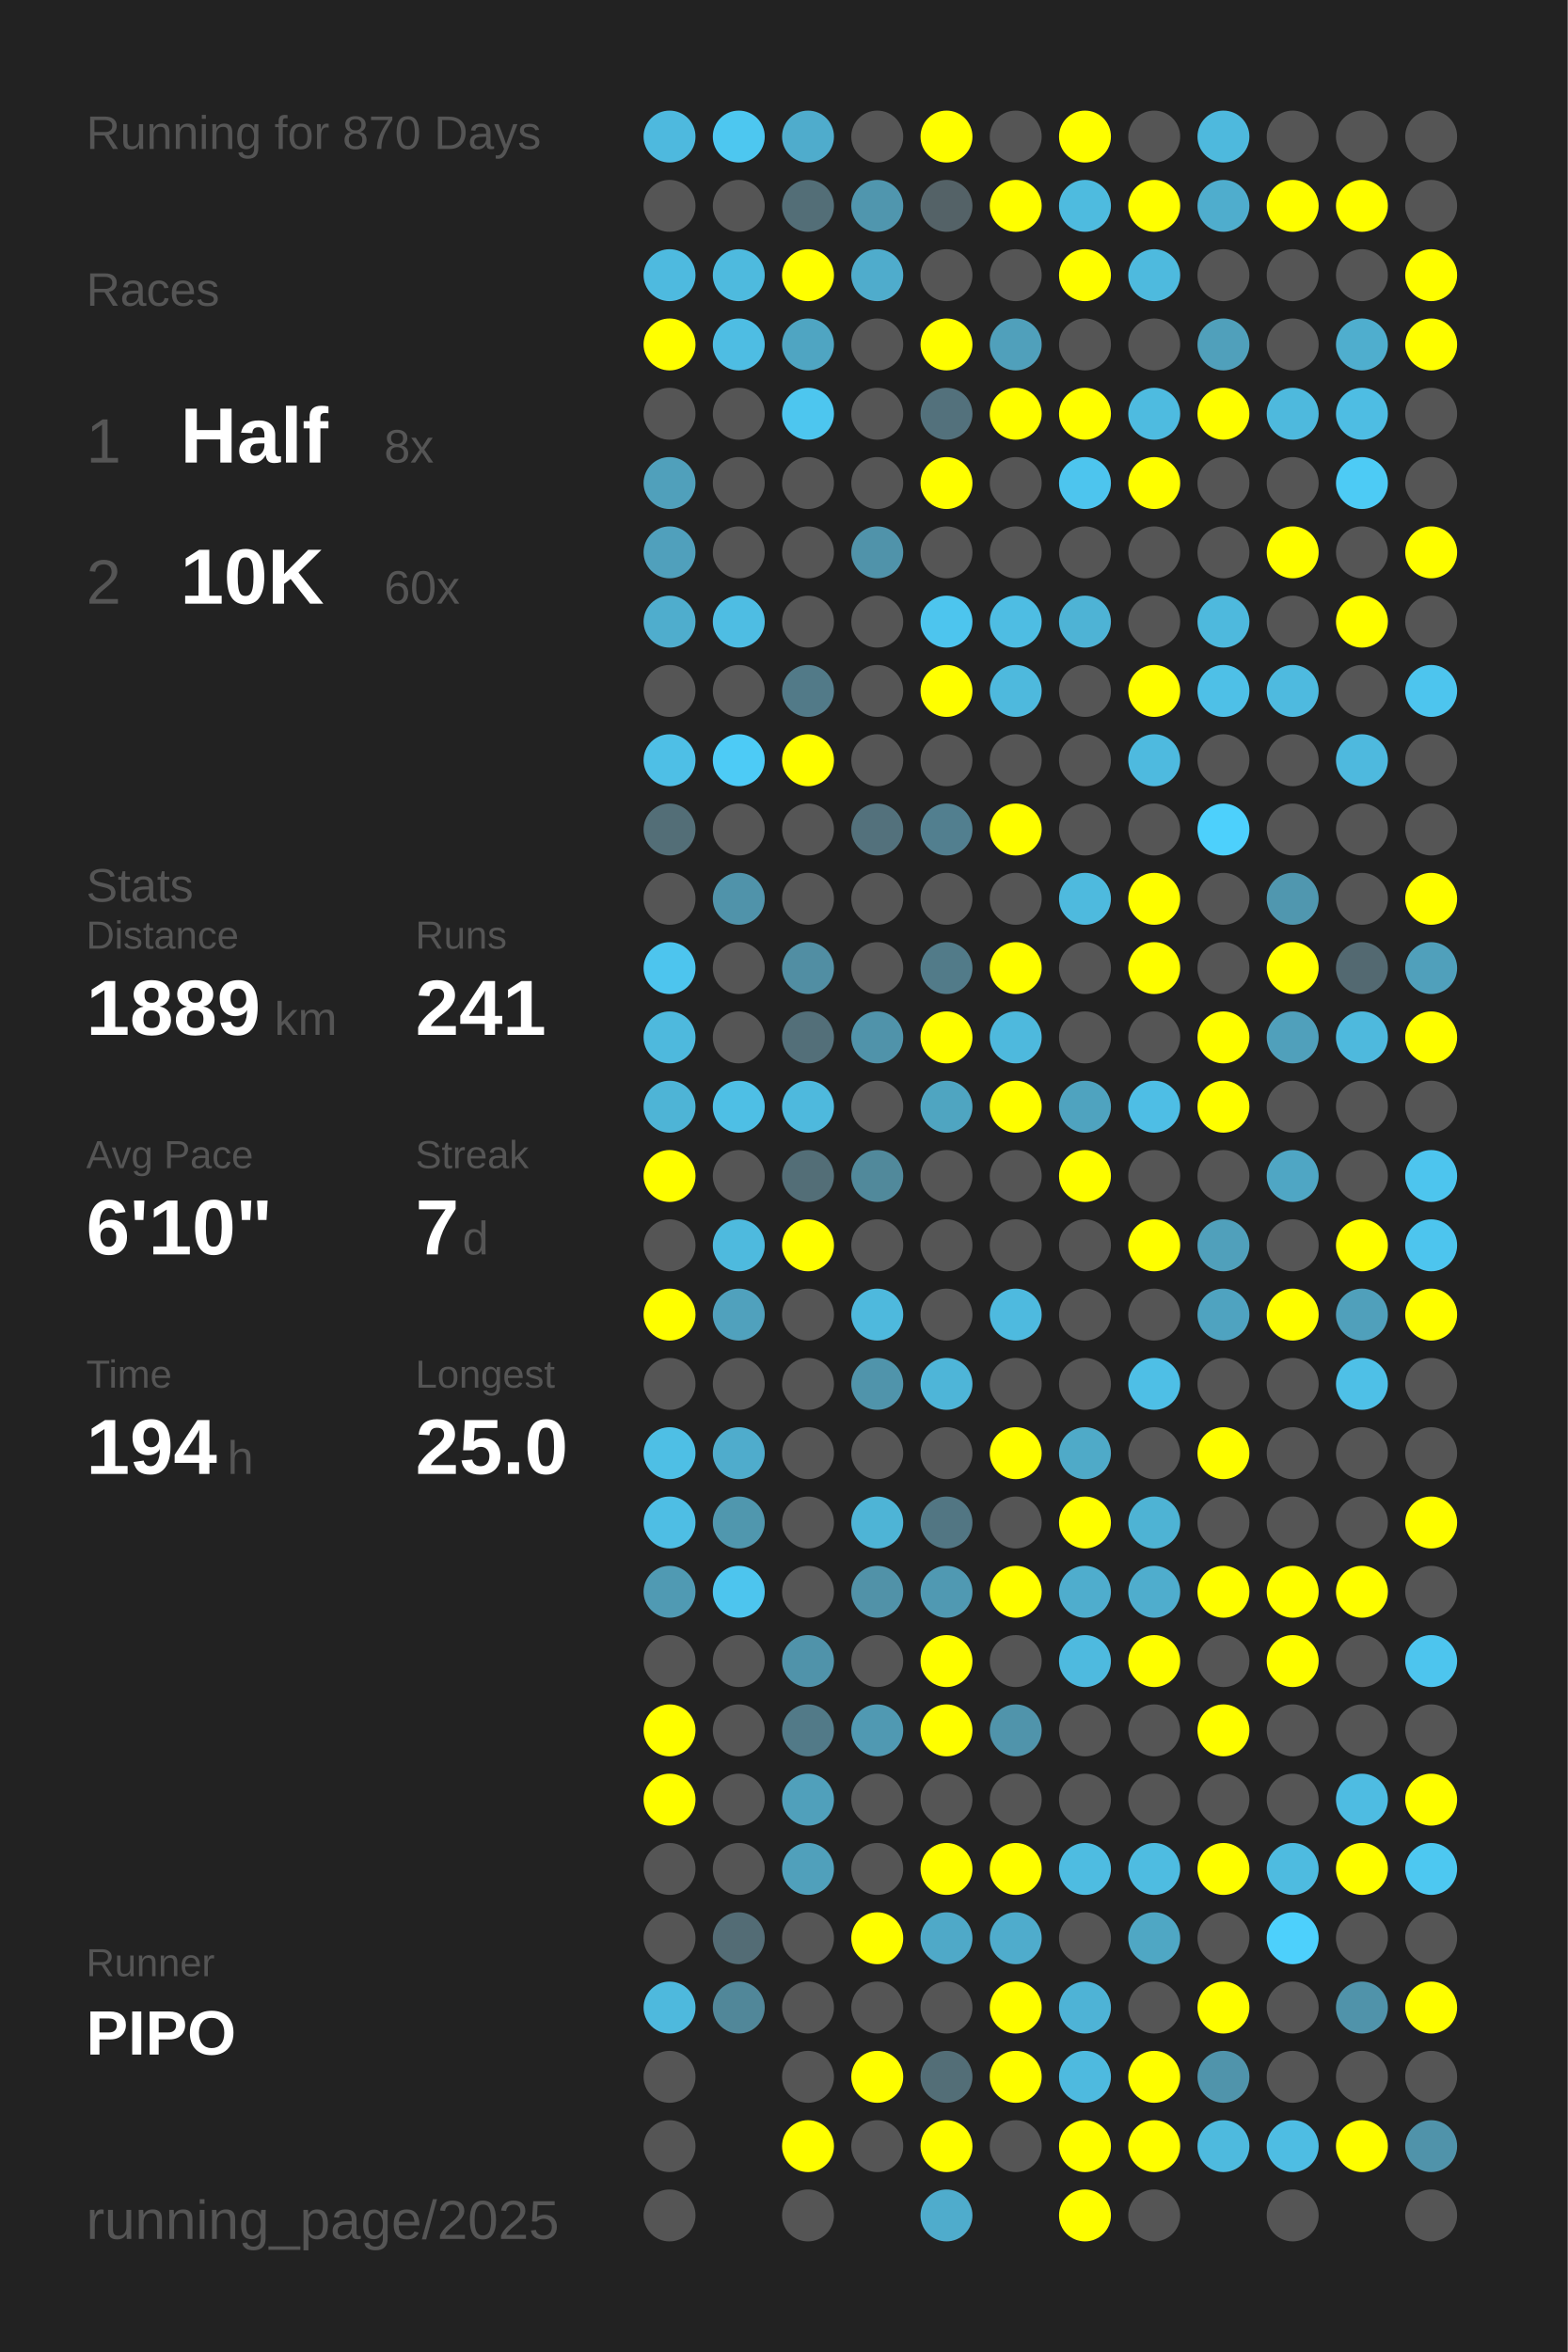
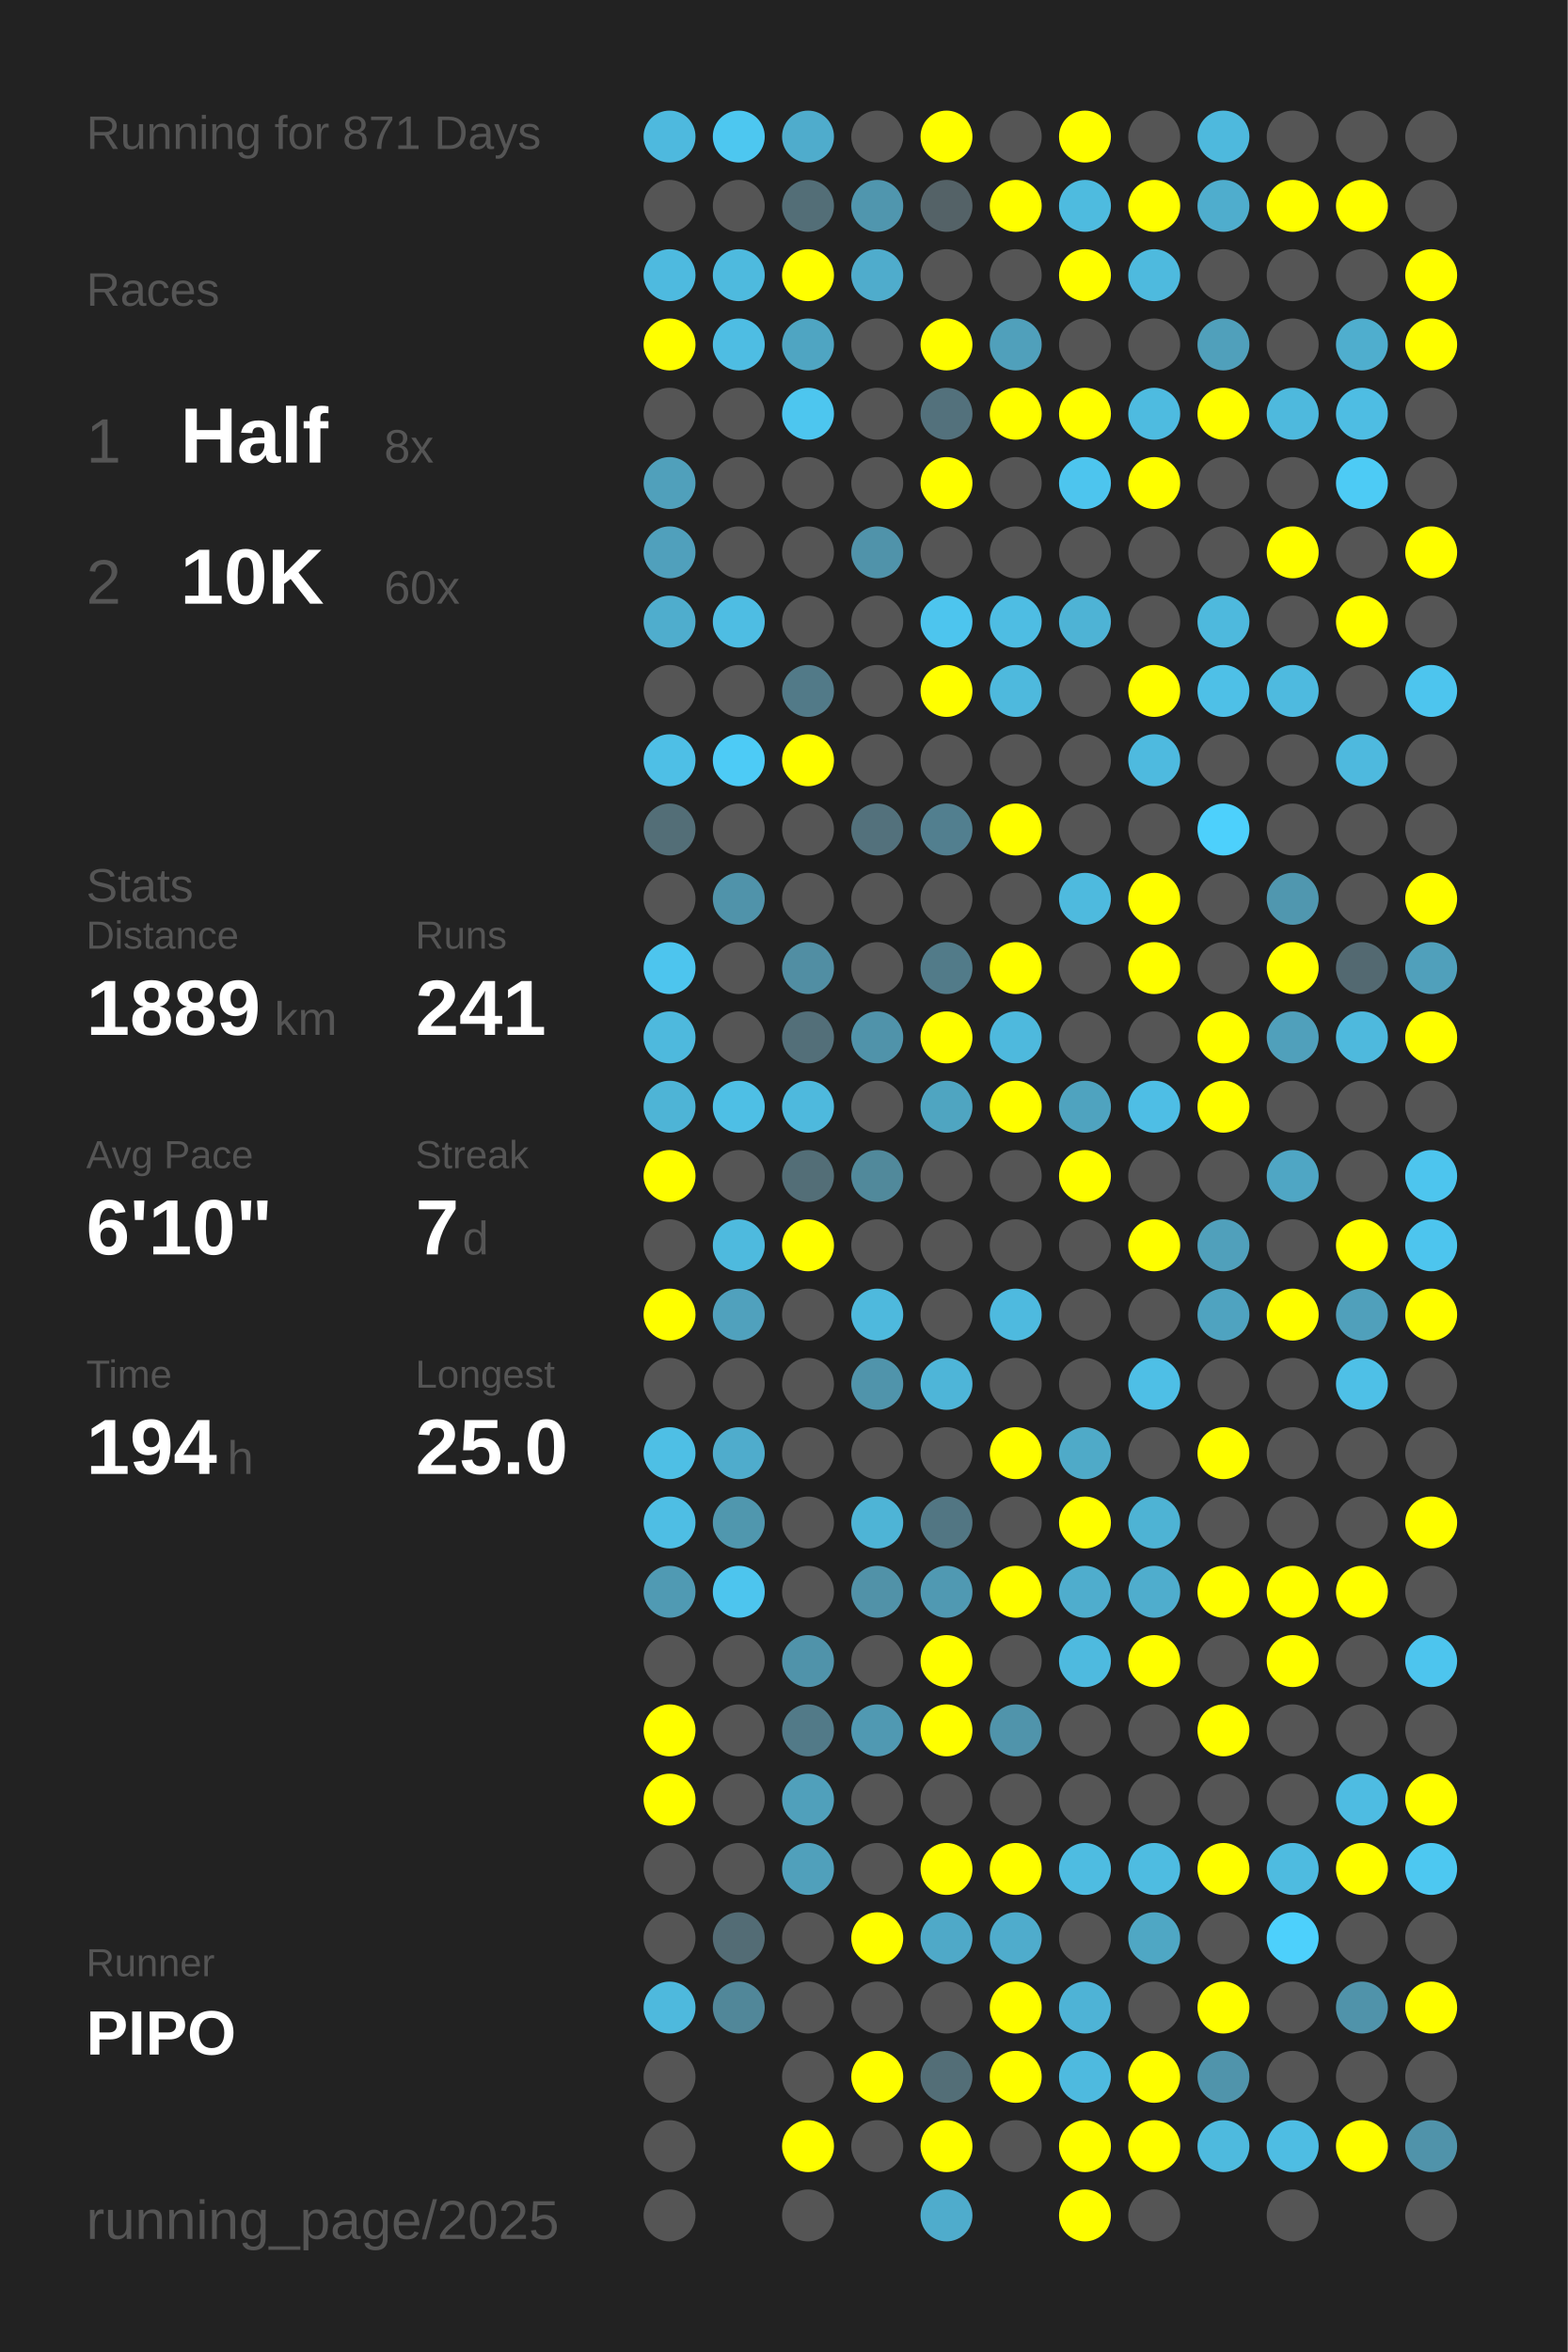
<svg xmlns="http://www.w3.org/2000/svg" baseProfile="full" height="300mm" version="1.1" viewBox="0,0,200,300" width="200mm">
  <defs />
  <rect fill="#222222" height="300" width="200" x="0" y="0" />
-   <text fill="#555555" style="font-size:6px; font-family:Arial;" x="11" y="19">Running for 870 Days</text>
+   <text fill="#555555" style="font-size:6px; font-family:Arial;" x="11" y="19">Running for 871 Days</text>
  <text fill="#555555" style="font-size:6px; font-family:Arial;" x="11" y="39">Races</text>
  <text fill="#555555" style="font-size:8px; font-family:Arial;" x="11" y="59">1</text>
  <text fill="#FFFFFF" style="font-size:10px; font-family:Arial; font-weight:bold;" x="23" y="59">Half</text>
  <text fill="#555555" style="font-size:6px; font-family:Arial;" x="49" y="59">8x</text>
  <text fill="#555555" style="font-size:8px; font-family:Arial;" x="11" y="77">2</text>
  <text fill="#FFFFFF" style="font-size:10px; font-family:Arial; font-weight:bold;" x="23" y="77">10K</text>
  <text fill="#555555" style="font-size:6px; font-family:Arial;" x="49" y="77">60x</text>
  <text fill="#555555" style="font-size:6px; font-family:Arial;" x="11" y="115">Stats</text>
  <text fill="#555555" style="font-size:5px; font-family:Arial;" x="11" y="121">Distance</text>
  <text fill="#FFFFFF" style="font-size:10px; font-family:Arial; font-weight:bold;" x="11" y="132">1889</text>
  <text fill="#555555" style="font-size:6px; font-family:Arial;" x="35" y="132">km</text>
  <text fill="#555555" style="font-size:5px; font-family:Arial;" x="53" y="121">Runs</text>
  <text fill="#FFFFFF" style="font-size:10px; font-family:Arial; font-weight:bold;" x="53" y="132">241</text>
  <text fill="#555555" style="font-size:5px; font-family:Arial;" x="11" y="149">Avg Pace</text>
  <text fill="#FFFFFF" style="font-size:10px; font-family:Arial; font-weight:bold;" x="11" y="160">6'10"</text>
  <text fill="#555555" style="font-size:5px; font-family:Arial;" x="53" y="149">Streak</text>
  <text fill="#FFFFFF" style="font-size:10px; font-family:Arial; font-weight:bold;" x="53" y="160">7</text>
  <text fill="#555555" style="font-size:6px; font-family:Arial;" x="59" y="160">d</text>
  <text fill="#555555" style="font-size:5px; font-family:Arial;" x="11" y="177">Time</text>
  <text fill="#FFFFFF" style="font-size:10px; font-family:Arial; font-weight:bold;" x="11" y="188">194</text>
  <text fill="#555555" style="font-size:6px; font-family:Arial;" x="29" y="188">h</text>
  <text fill="#555555" style="font-size:5px; font-family:Arial;" x="53" y="177">Longest</text>
  <text fill="#FFFFFF" style="font-size:10px; font-family:Arial; font-weight:bold;" x="53" y="188">25.0</text>
  <text fill="#555555" style="font-size:5px; font-family:Arial;" x="11" y="252.065">Runner</text>
  <text fill="#FFFFFF" style="font-size:8px; font-family:Arial; font-weight:bold;" x="11" y="262.065">PIPO</text>
  <text fill="#555555" style="font-size:7px; font-family:Arial;" x="11" y="285.581">running_page/2025</text>
  <circle cx="85.417" cy="17.419" fill="#4eb9de" r="3.312" />
  <circle cx="85.417" cy="26.258" fill="#555555" r="3.312" />
  <circle cx="85.417" cy="35.097" fill="#4ebadf" r="3.312" />
  <circle cx="85.417" cy="43.935" fill="#FFFF00" r="3.312" />
  <circle cx="85.417" cy="52.774" fill="#555555" r="3.312" />
  <circle cx="85.417" cy="61.613" fill="#50a0bb" r="3.312" />
  <circle cx="85.417" cy="70.452" fill="#50a0bc" r="3.312" />
  <circle cx="85.417" cy="79.29" fill="#4fadcd" r="3.312" />
  <circle cx="85.417" cy="88.129" fill="#555555" r="3.312" />
  <circle cx="85.417" cy="96.968" fill="#4ebfe6" r="3.312" />
  <circle cx="85.417" cy="105.806" fill="#536e77" r="3.312" />
  <circle cx="85.417" cy="114.645" fill="#555555" r="3.312" />
  <circle cx="85.417" cy="123.484" fill="#4dc5ee" r="3.312" />
  <circle cx="85.417" cy="132.323" fill="#4eb9dd" r="3.312" />
  <circle cx="85.417" cy="141.161" fill="#4eb4d6" r="3.312" />
  <circle cx="85.417" cy="150" fill="#FFFF00" r="3.312" />
  <circle cx="85.417" cy="158.839" fill="#555555" r="3.312" />
  <circle cx="85.417" cy="167.677" fill="#FFFF00" r="3.312" />
  <circle cx="85.417" cy="176.516" fill="#555555" r="3.312" />
  <circle cx="85.417" cy="185.355" fill="#4ebfe5" r="3.312" />
  <circle cx="85.417" cy="194.194" fill="#4ebee4" r="3.312" />
  <circle cx="85.417" cy="203.032" fill="#509ab3" r="3.312" />
  <circle cx="85.417" cy="211.871" fill="#555555" r="3.312" />
  <circle cx="85.417" cy="220.71" fill="#FFFF00" r="3.312" />
  <circle cx="85.417" cy="229.548" fill="#FFFF00" r="3.312" />
  <circle cx="85.417" cy="238.387" fill="#555555" r="3.312" />
  <circle cx="85.417" cy="247.226" fill="#555555" r="3.312" />
  <circle cx="85.417" cy="256.065" fill="#4eb9dd" r="3.312" />
  <circle cx="85.417" cy="264.903" fill="#555555" r="3.312" />
  <circle cx="85.417" cy="273.742" fill="#555555" r="3.312" />
  <circle cx="85.417" cy="282.581" fill="#555555" r="3.312" />
  <circle cx="94.25" cy="17.419" fill="#4dc7f0" r="3.312" />
  <circle cx="94.25" cy="26.258" fill="#555555" r="3.312" />
  <circle cx="94.25" cy="35.097" fill="#4ebade" r="3.312" />
  <circle cx="94.25" cy="43.935" fill="#4ebde3" r="3.312" />
  <circle cx="94.25" cy="52.774" fill="#555555" r="3.312" />
  <circle cx="94.25" cy="61.613" fill="#555555" r="3.312" />
  <circle cx="94.25" cy="70.452" fill="#555555" r="3.312" />
  <circle cx="94.25" cy="79.29" fill="#4ebde3" r="3.312" />
  <circle cx="94.25" cy="88.129" fill="#555555" r="3.312" />
  <circle cx="94.25" cy="96.968" fill="#4dcbf6" r="3.312" />
  <circle cx="94.25" cy="105.806" fill="#555555" r="3.312" />
  <circle cx="94.25" cy="114.645" fill="#5093aa" r="3.312" />
  <circle cx="94.25" cy="123.484" fill="#555555" r="3.312" />
  <circle cx="94.25" cy="132.323" fill="#555555" r="3.312" />
  <circle cx="94.25" cy="141.161" fill="#4ebfe5" r="3.312" />
  <circle cx="94.25" cy="150" fill="#555555" r="3.312" />
  <circle cx="94.25" cy="158.839" fill="#4ebade" r="3.312" />
  <circle cx="94.25" cy="167.677" fill="#50a1bd" r="3.312" />
  <circle cx="94.25" cy="176.516" fill="#555555" r="3.312" />
  <circle cx="94.25" cy="185.355" fill="#4faccc" r="3.312" />
  <circle cx="94.25" cy="194.194" fill="#5097ae" r="3.312" />
  <circle cx="94.25" cy="203.032" fill="#4dc5ee" r="3.312" />
  <circle cx="94.25" cy="211.871" fill="#555555" r="3.312" />
  <circle cx="94.25" cy="220.71" fill="#555555" r="3.312" />
  <circle cx="94.25" cy="229.548" fill="#555555" r="3.312" />
  <circle cx="94.25" cy="238.387" fill="#555555" r="3.312" />
  <circle cx="94.25" cy="247.226" fill="#536c75" r="3.312" />
  <circle cx="94.25" cy="256.065" fill="#518799" r="3.312" />
  <circle cx="103.083" cy="17.419" fill="#4faccc" r="3.312" />
  <circle cx="103.083" cy="26.258" fill="#536e77" r="3.312" />
  <circle cx="103.083" cy="35.097" fill="#FFFF00" r="3.312" />
  <circle cx="103.083" cy="43.935" fill="#4fa5c2" r="3.312" />
  <circle cx="103.083" cy="52.774" fill="#4dc6ef" r="3.312" />
  <circle cx="103.083" cy="61.613" fill="#555555" r="3.312" />
  <circle cx="103.083" cy="70.452" fill="#555555" r="3.312" />
  <circle cx="103.083" cy="79.29" fill="#555555" r="3.312" />
  <circle cx="103.083" cy="88.129" fill="#527a88" r="3.312" />
  <circle cx="103.083" cy="96.968" fill="#FFFF00" r="3.312" />
  <circle cx="103.083" cy="105.806" fill="#555555" r="3.312" />
  <circle cx="103.083" cy="114.645" fill="#555555" r="3.312" />
  <circle cx="103.083" cy="123.484" fill="#518ea3" r="3.312" />
  <circle cx="103.083" cy="132.323" fill="#536f79" r="3.312" />
  <circle cx="103.083" cy="141.161" fill="#4eb9dd" r="3.312" />
  <circle cx="103.083" cy="150" fill="#536e77" r="3.312" />
  <circle cx="103.083" cy="158.839" fill="#FFFF00" r="3.312" />
  <circle cx="103.083" cy="167.677" fill="#555555" r="3.312" />
  <circle cx="103.083" cy="176.516" fill="#555555" r="3.312" />
  <circle cx="103.083" cy="185.355" fill="#555555" r="3.312" />
  <circle cx="103.083" cy="194.194" fill="#555555" r="3.312" />
  <circle cx="103.083" cy="203.032" fill="#555555" r="3.312" />
  <circle cx="103.083" cy="211.871" fill="#5093aa" r="3.312" />
  <circle cx="103.083" cy="220.71" fill="#527a88" r="3.312" />
  <circle cx="103.083" cy="229.548" fill="#50a0bb" r="3.312" />
  <circle cx="103.083" cy="238.387" fill="#50a0bb" r="3.312" />
  <circle cx="103.083" cy="247.226" fill="#555555" r="3.312" />
  <circle cx="103.083" cy="256.065" fill="#555555" r="3.312" />
  <circle cx="103.083" cy="264.903" fill="#555555" r="3.312" />
  <circle cx="103.083" cy="273.742" fill="#FFFF00" r="3.312" />
  <circle cx="103.083" cy="282.581" fill="#555555" r="3.312" />
  <circle cx="111.917" cy="17.419" fill="#555555" r="3.312" />
  <circle cx="111.917" cy="26.258" fill="#5096ae" r="3.312" />
  <circle cx="111.917" cy="35.097" fill="#4faccc" r="3.312" />
  <circle cx="111.917" cy="43.935" fill="#555555" r="3.312" />
  <circle cx="111.917" cy="52.774" fill="#555555" r="3.312" />
  <circle cx="111.917" cy="61.613" fill="#555555" r="3.312" />
  <circle cx="111.917" cy="70.452" fill="#5093aa" r="3.312" />
  <circle cx="111.917" cy="79.29" fill="#555555" r="3.312" />
  <circle cx="111.917" cy="88.129" fill="#555555" r="3.312" />
  <circle cx="111.917" cy="96.968" fill="#555555" r="3.312" />
  <circle cx="111.917" cy="105.806" fill="#53717c" r="3.312" />
  <circle cx="111.917" cy="114.645" fill="#555555" r="3.312" />
  <circle cx="111.917" cy="123.484" fill="#555555" r="3.312" />
  <circle cx="111.917" cy="132.323" fill="#5093aa" r="3.312" />
  <circle cx="111.917" cy="141.161" fill="#555555" r="3.312" />
  <circle cx="111.917" cy="150" fill="#51899b" r="3.312" />
  <circle cx="111.917" cy="158.839" fill="#555555" r="3.312" />
  <circle cx="111.917" cy="167.677" fill="#4eb9dd" r="3.312" />
  <circle cx="111.917" cy="176.516" fill="#5094ab" r="3.312" />
  <circle cx="111.917" cy="185.355" fill="#555555" r="3.312" />
  <circle cx="111.917" cy="194.194" fill="#4eb4d6" r="3.312" />
  <circle cx="111.917" cy="203.032" fill="#5192a8" r="3.312" />
  <circle cx="111.917" cy="211.871" fill="#555555" r="3.312" />
  <circle cx="111.917" cy="220.71" fill="#5099b2" r="3.312" />
  <circle cx="111.917" cy="229.548" fill="#555555" r="3.312" />
  <circle cx="111.917" cy="238.387" fill="#555555" r="3.312" />
  <circle cx="111.917" cy="247.226" fill="#FFFF00" r="3.312" />
  <circle cx="111.917" cy="256.065" fill="#555555" r="3.312" />
  <circle cx="111.917" cy="264.903" fill="#FFFF00" r="3.312" />
  <circle cx="111.917" cy="273.742" fill="#555555" r="3.312" />
  <circle cx="120.75" cy="17.419" fill="#FFFF00" r="3.312" />
  <circle cx="120.75" cy="26.258" fill="#546267" r="3.312" />
  <circle cx="120.75" cy="35.097" fill="#555555" r="3.312" />
  <circle cx="120.75" cy="43.935" fill="#FFFF00" r="3.312" />
  <circle cx="120.75" cy="52.774" fill="#53717c" r="3.312" />
  <circle cx="120.75" cy="61.613" fill="#FFFF00" r="3.312" />
  <circle cx="120.75" cy="70.452" fill="#555555" r="3.312" />
  <circle cx="120.75" cy="79.29" fill="#4dc5ee" r="3.312" />
  <circle cx="120.75" cy="88.129" fill="#FFFF00" r="3.312" />
  <circle cx="120.75" cy="96.968" fill="#555555" r="3.312" />
  <circle cx="120.75" cy="105.806" fill="#527f8f" r="3.312" />
  <circle cx="120.75" cy="114.645" fill="#555555" r="3.312" />
  <circle cx="120.75" cy="123.484" fill="#527b89" r="3.312" />
  <circle cx="120.75" cy="132.323" fill="#FFFF00" r="3.312" />
  <circle cx="120.75" cy="141.161" fill="#4fa5c1" r="3.312" />
  <circle cx="120.75" cy="150" fill="#555555" r="3.312" />
  <circle cx="120.75" cy="158.839" fill="#555555" r="3.312" />
  <circle cx="120.75" cy="167.677" fill="#555555" r="3.312" />
  <circle cx="120.75" cy="176.516" fill="#4eb5d8" r="3.312" />
  <circle cx="120.75" cy="185.355" fill="#555555" r="3.312" />
  <circle cx="120.75" cy="194.194" fill="#527683" r="3.312" />
  <circle cx="120.75" cy="203.032" fill="#5099b2" r="3.312" />
  <circle cx="120.75" cy="211.871" fill="#FFFF00" r="3.312" />
  <circle cx="120.75" cy="220.71" fill="#FFFF00" r="3.312" />
  <circle cx="120.75" cy="229.548" fill="#555555" r="3.312" />
  <circle cx="120.75" cy="238.387" fill="#FFFF00" r="3.312" />
  <circle cx="120.75" cy="247.226" fill="#4fa9c8" r="3.312" />
  <circle cx="120.75" cy="256.065" fill="#555555" r="3.312" />
  <circle cx="120.75" cy="264.903" fill="#536e77" r="3.312" />
  <circle cx="120.75" cy="273.742" fill="#FFFF00" r="3.312" />
  <circle cx="120.75" cy="282.581" fill="#4faccc" r="3.312" />
  <circle cx="129.583" cy="17.419" fill="#555555" r="3.312" />
  <circle cx="129.583" cy="26.258" fill="#FFFF00" r="3.312" />
  <circle cx="129.583" cy="35.097" fill="#555555" r="3.312" />
  <circle cx="129.583" cy="43.935" fill="#50a0bb" r="3.312" />
  <circle cx="129.583" cy="52.774" fill="#FFFF00" r="3.312" />
  <circle cx="129.583" cy="61.613" fill="#555555" r="3.312" />
  <circle cx="129.583" cy="70.452" fill="#555555" r="3.312" />
  <circle cx="129.583" cy="79.29" fill="#4ebde3" r="3.312" />
  <circle cx="129.583" cy="88.129" fill="#4eb9dd" r="3.312" />
  <circle cx="129.583" cy="96.968" fill="#555555" r="3.312" />
  <circle cx="129.583" cy="105.806" fill="#FFFF00" r="3.312" />
  <circle cx="129.583" cy="114.645" fill="#555555" r="3.312" />
  <circle cx="129.583" cy="123.484" fill="#FFFF00" r="3.312" />
  <circle cx="129.583" cy="132.323" fill="#4eb9dd" r="3.312" />
  <circle cx="129.583" cy="141.161" fill="#FFFF00" r="3.312" />
  <circle cx="129.583" cy="150" fill="#555555" r="3.312" />
  <circle cx="129.583" cy="158.839" fill="#555555" r="3.312" />
  <circle cx="129.583" cy="167.677" fill="#4ebadf" r="3.312" />
  <circle cx="129.583" cy="176.516" fill="#555555" r="3.312" />
  <circle cx="129.583" cy="185.355" fill="#FFFF00" r="3.312" />
  <circle cx="129.583" cy="194.194" fill="#555555" r="3.312" />
  <circle cx="129.583" cy="203.032" fill="#FFFF00" r="3.312" />
  <circle cx="129.583" cy="211.871" fill="#555555" r="3.312" />
  <circle cx="129.583" cy="220.71" fill="#5094ab" r="3.312" />
  <circle cx="129.583" cy="229.548" fill="#555555" r="3.312" />
  <circle cx="129.583" cy="238.387" fill="#FFFF00" r="3.312" />
  <circle cx="129.583" cy="247.226" fill="#4faccc" r="3.312" />
  <circle cx="129.583" cy="256.065" fill="#FFFF00" r="3.312" />
  <circle cx="129.583" cy="264.903" fill="#FFFF00" r="3.312" />
  <circle cx="129.583" cy="273.742" fill="#555555" r="3.312" />
  <circle cx="138.417" cy="17.419" fill="#FFFF00" r="3.312" />
  <circle cx="138.417" cy="26.258" fill="#4ebbdf" r="3.312" />
  <circle cx="138.417" cy="35.097" fill="#FFFF00" r="3.312" />
  <circle cx="138.417" cy="43.935" fill="#555555" r="3.312" />
  <circle cx="138.417" cy="52.774" fill="#FFFF00" r="3.312" />
  <circle cx="138.417" cy="61.613" fill="#4dc5ee" r="3.312" />
  <circle cx="138.417" cy="70.452" fill="#555555" r="3.312" />
  <circle cx="138.417" cy="79.29" fill="#4eb3d5" r="3.312" />
  <circle cx="138.417" cy="88.129" fill="#555555" r="3.312" />
  <circle cx="138.417" cy="96.968" fill="#555555" r="3.312" />
  <circle cx="138.417" cy="105.806" fill="#555555" r="3.312" />
  <circle cx="138.417" cy="114.645" fill="#4ebade" r="3.312" />
  <circle cx="138.417" cy="123.484" fill="#555555" r="3.312" />
  <circle cx="138.417" cy="132.323" fill="#555555" r="3.312" />
  <circle cx="138.417" cy="141.161" fill="#4fa3bf" r="3.312" />
  <circle cx="138.417" cy="150" fill="#FFFF00" r="3.312" />
  <circle cx="138.417" cy="158.839" fill="#555555" r="3.312" />
  <circle cx="138.417" cy="167.677" fill="#555555" r="3.312" />
  <circle cx="138.417" cy="176.516" fill="#555555" r="3.312" />
  <circle cx="138.417" cy="185.355" fill="#4faac8" r="3.312" />
  <circle cx="138.417" cy="194.194" fill="#FFFF00" r="3.312" />
  <circle cx="138.417" cy="203.032" fill="#4fadcd" r="3.312" />
  <circle cx="138.417" cy="211.871" fill="#4ebadf" r="3.312" />
  <circle cx="138.417" cy="220.71" fill="#555555" r="3.312" />
  <circle cx="138.417" cy="229.548" fill="#555555" r="3.312" />
  <circle cx="138.417" cy="238.387" fill="#4ebce1" r="3.312" />
  <circle cx="138.417" cy="247.226" fill="#555555" r="3.312" />
  <circle cx="138.417" cy="256.065" fill="#4eb3d6" r="3.312" />
  <circle cx="138.417" cy="264.903" fill="#4ebadf" r="3.312" />
  <circle cx="138.417" cy="273.742" fill="#FFFF00" r="3.312" />
  <circle cx="138.417" cy="282.581" fill="#FFFF00" r="3.312" />
  <circle cx="147.25" cy="17.419" fill="#555555" r="3.312" />
  <circle cx="147.25" cy="26.258" fill="#FFFF00" r="3.312" />
  <circle cx="147.25" cy="35.097" fill="#4ebade" r="3.312" />
  <circle cx="147.25" cy="43.935" fill="#555555" r="3.312" />
  <circle cx="147.25" cy="52.774" fill="#4ebbe0" r="3.312" />
  <circle cx="147.25" cy="61.613" fill="#FFFF00" r="3.312" />
  <circle cx="147.25" cy="70.452" fill="#555555" r="3.312" />
  <circle cx="147.25" cy="79.29" fill="#555555" r="3.312" />
  <circle cx="147.25" cy="88.129" fill="#FFFF00" r="3.312" />
  <circle cx="147.25" cy="96.968" fill="#4ebadf" r="3.312" />
  <circle cx="147.25" cy="105.806" fill="#555555" r="3.312" />
  <circle cx="147.25" cy="114.645" fill="#FFFF00" r="3.312" />
  <circle cx="147.25" cy="123.484" fill="#FFFF00" r="3.312" />
  <circle cx="147.25" cy="132.323" fill="#555555" r="3.312" />
  <circle cx="147.25" cy="141.161" fill="#4ebee5" r="3.312" />
  <circle cx="147.25" cy="150" fill="#555555" r="3.312" />
  <circle cx="147.25" cy="158.839" fill="#FFFF00" r="3.312" />
  <circle cx="147.25" cy="167.677" fill="#555555" r="3.312" />
  <circle cx="147.25" cy="176.516" fill="#4ebfe6" r="3.312" />
  <circle cx="147.25" cy="185.355" fill="#555555" r="3.312" />
  <circle cx="147.25" cy="194.194" fill="#4eb3d4" r="3.312" />
  <circle cx="147.25" cy="203.032" fill="#4fadcd" r="3.312" />
  <circle cx="147.25" cy="211.871" fill="#FFFF00" r="3.312" />
  <circle cx="147.25" cy="220.71" fill="#555555" r="3.312" />
  <circle cx="147.25" cy="229.548" fill="#555555" r="3.312" />
  <circle cx="147.25" cy="238.387" fill="#4ebce1" r="3.312" />
  <circle cx="147.25" cy="247.226" fill="#4fa7c4" r="3.312" />
  <circle cx="147.25" cy="256.065" fill="#555555" r="3.312" />
  <circle cx="147.25" cy="264.903" fill="#FFFF00" r="3.312" />
  <circle cx="147.25" cy="273.742" fill="#FFFF00" r="3.312" />
  <circle cx="147.25" cy="282.581" fill="#555555" r="3.312" />
  <circle cx="156.083" cy="17.419" fill="#4eb9dd" r="3.312" />
  <circle cx="156.083" cy="26.258" fill="#4fadcd" r="3.312" />
  <circle cx="156.083" cy="35.097" fill="#555555" r="3.312" />
  <circle cx="156.083" cy="43.935" fill="#50a0bb" r="3.312" />
  <circle cx="156.083" cy="52.774" fill="#FFFF00" r="3.312" />
  <circle cx="156.083" cy="61.613" fill="#555555" r="3.312" />
  <circle cx="156.083" cy="70.452" fill="#555555" r="3.312" />
  <circle cx="156.083" cy="79.29" fill="#4eb9dd" r="3.312" />
  <circle cx="156.083" cy="88.129" fill="#4ec0e7" r="3.312" />
  <circle cx="156.083" cy="96.968" fill="#555555" r="3.312" />
  <circle cx="156.083" cy="105.806" fill="#4dd0fc" r="3.312" />
  <circle cx="156.083" cy="114.645" fill="#555555" r="3.312" />
  <circle cx="156.083" cy="123.484" fill="#555555" r="3.312" />
  <circle cx="156.083" cy="132.323" fill="#FFFF00" r="3.312" />
  <circle cx="156.083" cy="141.161" fill="#FFFF00" r="3.312" />
  <circle cx="156.083" cy="150" fill="#555555" r="3.312" />
  <circle cx="156.083" cy="158.839" fill="#50a0bb" r="3.312" />
  <circle cx="156.083" cy="167.677" fill="#4fa3c0" r="3.312" />
  <circle cx="156.083" cy="176.516" fill="#555555" r="3.312" />
  <circle cx="156.083" cy="185.355" fill="#FFFF00" r="3.312" />
  <circle cx="156.083" cy="194.194" fill="#555555" r="3.312" />
  <circle cx="156.083" cy="203.032" fill="#FFFF00" r="3.312" />
  <circle cx="156.083" cy="211.871" fill="#555555" r="3.312" />
  <circle cx="156.083" cy="220.71" fill="#FFFF00" r="3.312" />
  <circle cx="156.083" cy="229.548" fill="#555555" r="3.312" />
  <circle cx="156.083" cy="238.387" fill="#FFFF00" r="3.312" />
  <circle cx="156.083" cy="247.226" fill="#555555" r="3.312" />
  <circle cx="156.083" cy="256.065" fill="#FFFF00" r="3.312" />
  <circle cx="156.083" cy="264.903" fill="#5094ab" r="3.312" />
  <circle cx="156.083" cy="273.742" fill="#4ebade" r="3.312" />
  <circle cx="164.917" cy="17.419" fill="#555555" r="3.312" />
  <circle cx="164.917" cy="26.258" fill="#FFFF00" r="3.312" />
  <circle cx="164.917" cy="35.097" fill="#555555" r="3.312" />
  <circle cx="164.917" cy="43.935" fill="#555555" r="3.312" />
  <circle cx="164.917" cy="52.774" fill="#4eb9dd" r="3.312" />
  <circle cx="164.917" cy="61.613" fill="#555555" r="3.312" />
  <circle cx="164.917" cy="70.452" fill="#FFFF00" r="3.312" />
  <circle cx="164.917" cy="79.29" fill="#555555" r="3.312" />
  <circle cx="164.917" cy="88.129" fill="#4ebadf" r="3.312" />
  <circle cx="164.917" cy="96.968" fill="#555555" r="3.312" />
  <circle cx="164.917" cy="105.806" fill="#555555" r="3.312" />
  <circle cx="164.917" cy="114.645" fill="#5097af" r="3.312" />
  <circle cx="164.917" cy="123.484" fill="#FFFF00" r="3.312" />
  <circle cx="164.917" cy="132.323" fill="#50a0bb" r="3.312" />
  <circle cx="164.917" cy="141.161" fill="#555555" r="3.312" />
  <circle cx="164.917" cy="150" fill="#4fa6c4" r="3.312" />
  <circle cx="164.917" cy="158.839" fill="#555555" r="3.312" />
  <circle cx="164.917" cy="167.677" fill="#FFFF00" r="3.312" />
  <circle cx="164.917" cy="176.516" fill="#555555" r="3.312" />
  <circle cx="164.917" cy="185.355" fill="#555555" r="3.312" />
  <circle cx="164.917" cy="194.194" fill="#555555" r="3.312" />
  <circle cx="164.917" cy="203.032" fill="#FFFF00" r="3.312" />
  <circle cx="164.917" cy="211.871" fill="#FFFF00" r="3.312" />
  <circle cx="164.917" cy="220.71" fill="#555555" r="3.312" />
  <circle cx="164.917" cy="229.548" fill="#555555" r="3.312" />
  <circle cx="164.917" cy="238.387" fill="#4ebbe0" r="3.312" />
  <circle cx="164.917" cy="247.226" fill="#4dd0fc" r="3.312" />
  <circle cx="164.917" cy="256.065" fill="#555555" r="3.312" />
  <circle cx="164.917" cy="264.903" fill="#555555" r="3.312" />
  <circle cx="164.917" cy="273.742" fill="#4ebde3" r="3.312" />
  <circle cx="164.917" cy="282.581" fill="#555555" r="3.312" />
  <circle cx="173.75" cy="17.419" fill="#555555" r="3.312" />
  <circle cx="173.75" cy="26.258" fill="#FFFF00" r="3.312" />
  <circle cx="173.75" cy="35.097" fill="#555555" r="3.312" />
  <circle cx="173.75" cy="43.935" fill="#4faece" r="3.312" />
  <circle cx="173.75" cy="52.774" fill="#4ebde3" r="3.312" />
  <circle cx="173.75" cy="61.613" fill="#4dcbf5" r="3.312" />
  <circle cx="173.75" cy="70.452" fill="#555555" r="3.312" />
  <circle cx="173.75" cy="79.29" fill="#FFFF00" r="3.312" />
  <circle cx="173.75" cy="88.129" fill="#555555" r="3.312" />
  <circle cx="173.75" cy="96.968" fill="#4eb9de" r="3.312" />
  <circle cx="173.75" cy="105.806" fill="#555555" r="3.312" />
  <circle cx="173.75" cy="114.645" fill="#555555" r="3.312" />
  <circle cx="173.75" cy="123.484" fill="#536971" r="3.312" />
  <circle cx="173.75" cy="132.323" fill="#4eb9dd" r="3.312" />
  <circle cx="173.75" cy="141.161" fill="#555555" r="3.312" />
  <circle cx="173.75" cy="150" fill="#555555" r="3.312" />
  <circle cx="173.75" cy="158.839" fill="#FFFF00" r="3.312" />
  <circle cx="173.75" cy="167.677" fill="#50a0bb" r="3.312" />
  <circle cx="173.75" cy="176.516" fill="#4ec0e7" r="3.312" />
  <circle cx="173.75" cy="185.355" fill="#555555" r="3.312" />
  <circle cx="173.75" cy="194.194" fill="#555555" r="3.312" />
  <circle cx="173.75" cy="203.032" fill="#FFFF00" r="3.312" />
  <circle cx="173.75" cy="211.871" fill="#555555" r="3.312" />
  <circle cx="173.75" cy="220.71" fill="#555555" r="3.312" />
  <circle cx="173.75" cy="229.548" fill="#4ebce2" r="3.312" />
  <circle cx="173.75" cy="238.387" fill="#FFFF00" r="3.312" />
  <circle cx="173.75" cy="247.226" fill="#555555" r="3.312" />
  <circle cx="173.75" cy="256.065" fill="#5093aa" r="3.312" />
  <circle cx="173.75" cy="264.903" fill="#555555" r="3.312" />
  <circle cx="173.75" cy="273.742" fill="#FFFF00" r="3.312" />
  <circle cx="182.583" cy="17.419" fill="#555555" r="3.312" />
  <circle cx="182.583" cy="26.258" fill="#555555" r="3.312" />
  <circle cx="182.583" cy="35.097" fill="#FFFF00" r="3.312" />
  <circle cx="182.583" cy="43.935" fill="#FFFF00" r="3.312" />
  <circle cx="182.583" cy="52.774" fill="#555555" r="3.312" />
  <circle cx="182.583" cy="61.613" fill="#555555" r="3.312" />
  <circle cx="182.583" cy="70.452" fill="#FFFF00" r="3.312" />
  <circle cx="182.583" cy="79.29" fill="#555555" r="3.312" />
  <circle cx="182.583" cy="88.129" fill="#4dc5ee" r="3.312" />
  <circle cx="182.583" cy="96.968" fill="#555555" r="3.312" />
  <circle cx="182.583" cy="105.806" fill="#555555" r="3.312" />
  <circle cx="182.583" cy="114.645" fill="#FFFF00" r="3.312" />
  <circle cx="182.583" cy="123.484" fill="#50a0bb" r="3.312" />
  <circle cx="182.583" cy="132.323" fill="#FFFF00" r="3.312" />
  <circle cx="182.583" cy="141.161" fill="#555555" r="3.312" />
  <circle cx="182.583" cy="150" fill="#4dc5ee" r="3.312" />
  <circle cx="182.583" cy="158.839" fill="#4dc5ee" r="3.312" />
  <circle cx="182.583" cy="167.677" fill="#FFFF00" r="3.312" />
  <circle cx="182.583" cy="176.516" fill="#555555" r="3.312" />
  <circle cx="182.583" cy="185.355" fill="#555555" r="3.312" />
  <circle cx="182.583" cy="194.194" fill="#FFFF00" r="3.312" />
  <circle cx="182.583" cy="203.032" fill="#555555" r="3.312" />
  <circle cx="182.583" cy="211.871" fill="#4dc5ee" r="3.312" />
  <circle cx="182.583" cy="220.71" fill="#555555" r="3.312" />
  <circle cx="182.583" cy="229.548" fill="#FFFF00" r="3.312" />
  <circle cx="182.583" cy="238.387" fill="#4dc8f1" r="3.312" />
  <circle cx="182.583" cy="247.226" fill="#555555" r="3.312" />
  <circle cx="182.583" cy="256.065" fill="#FFFF00" r="3.312" />
  <circle cx="182.583" cy="264.903" fill="#555555" r="3.312" />
  <circle cx="182.583" cy="273.742" fill="#5093aa" r="3.312" />
  <circle cx="182.583" cy="282.581" fill="#555555" r="3.312" />
</svg>
